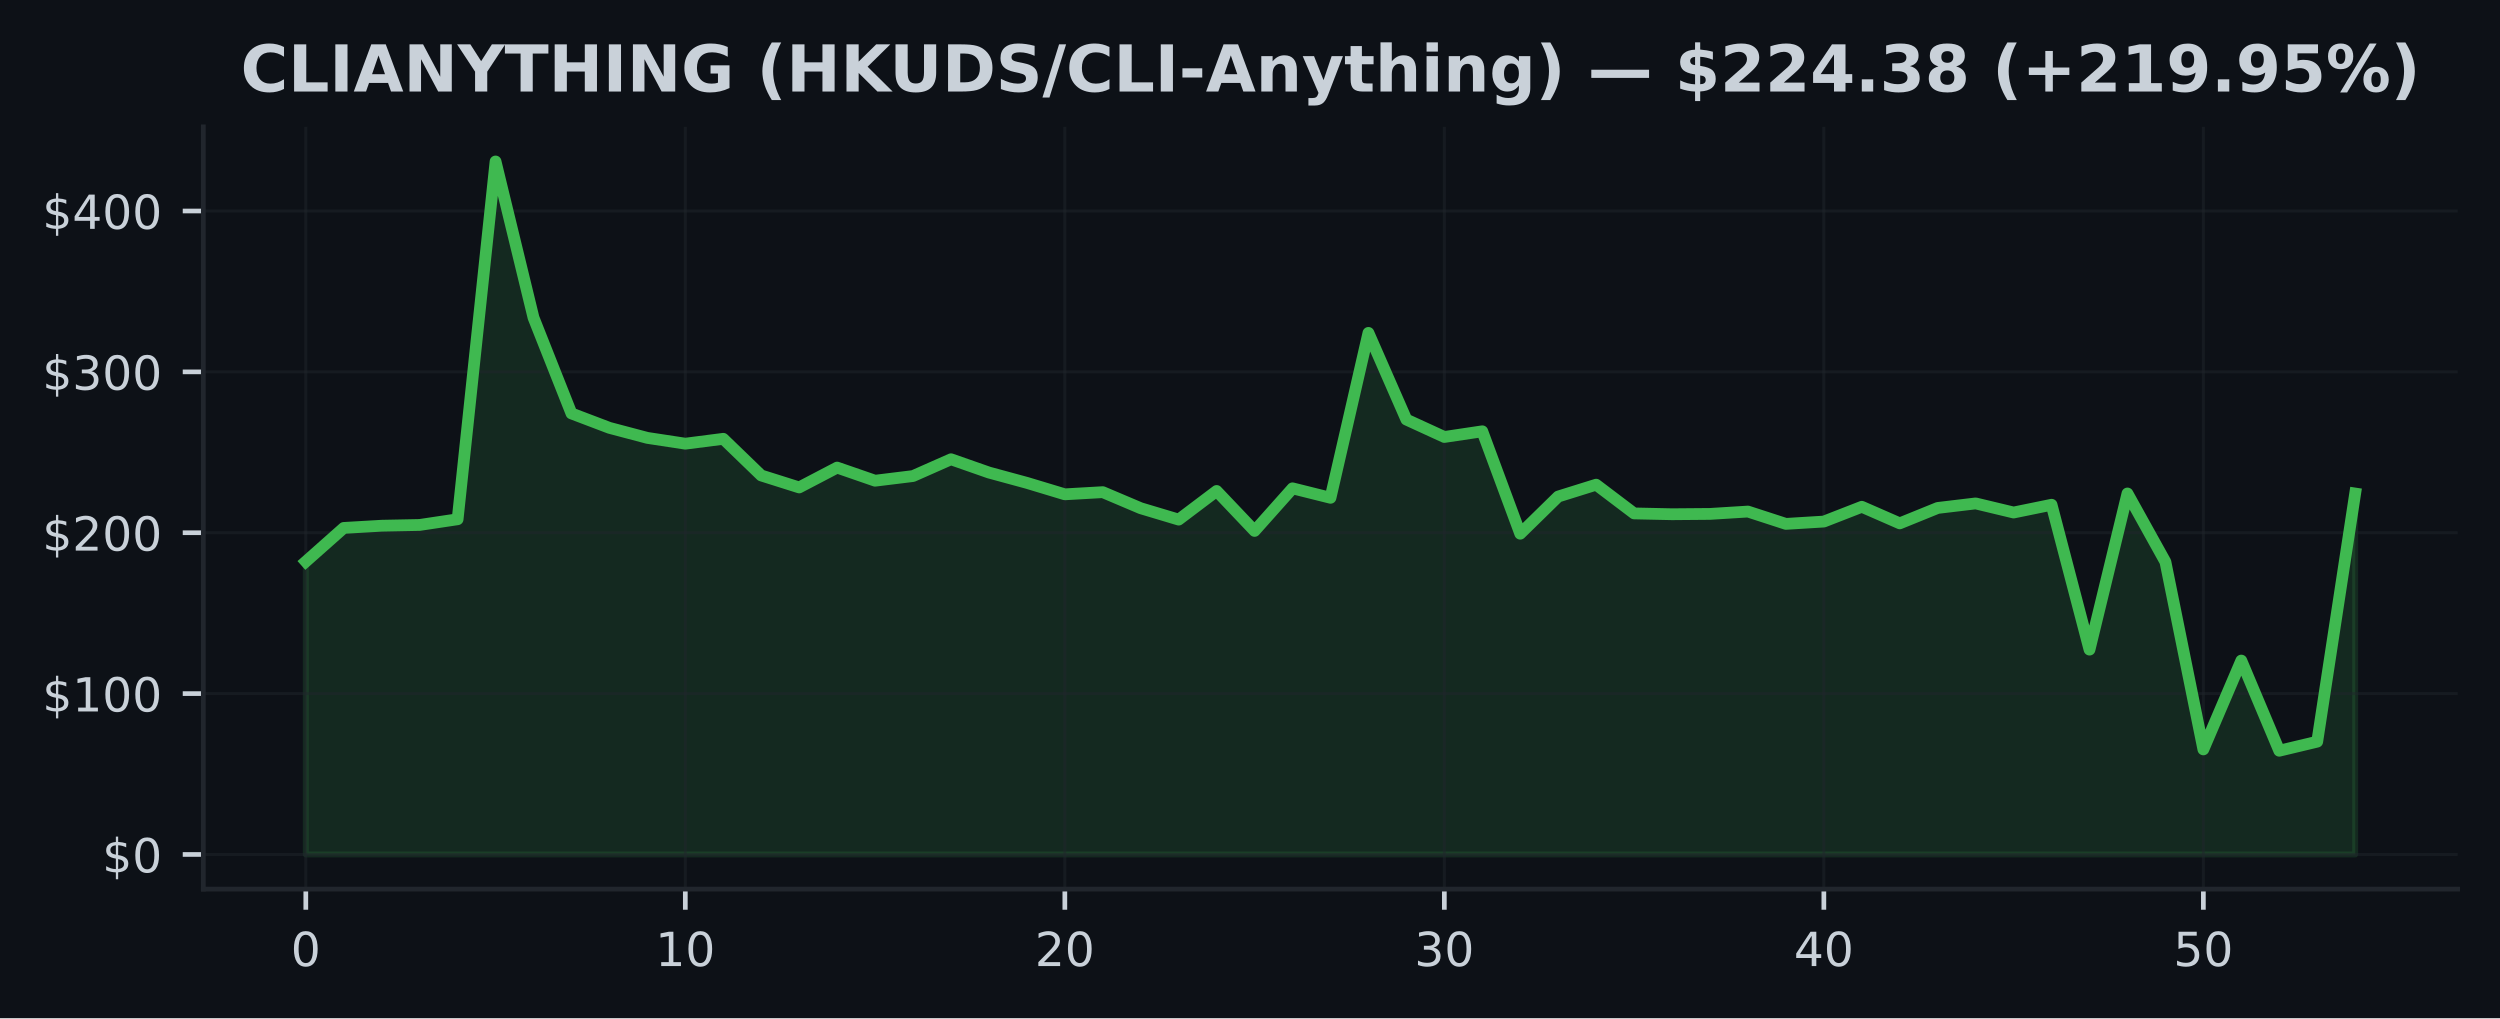
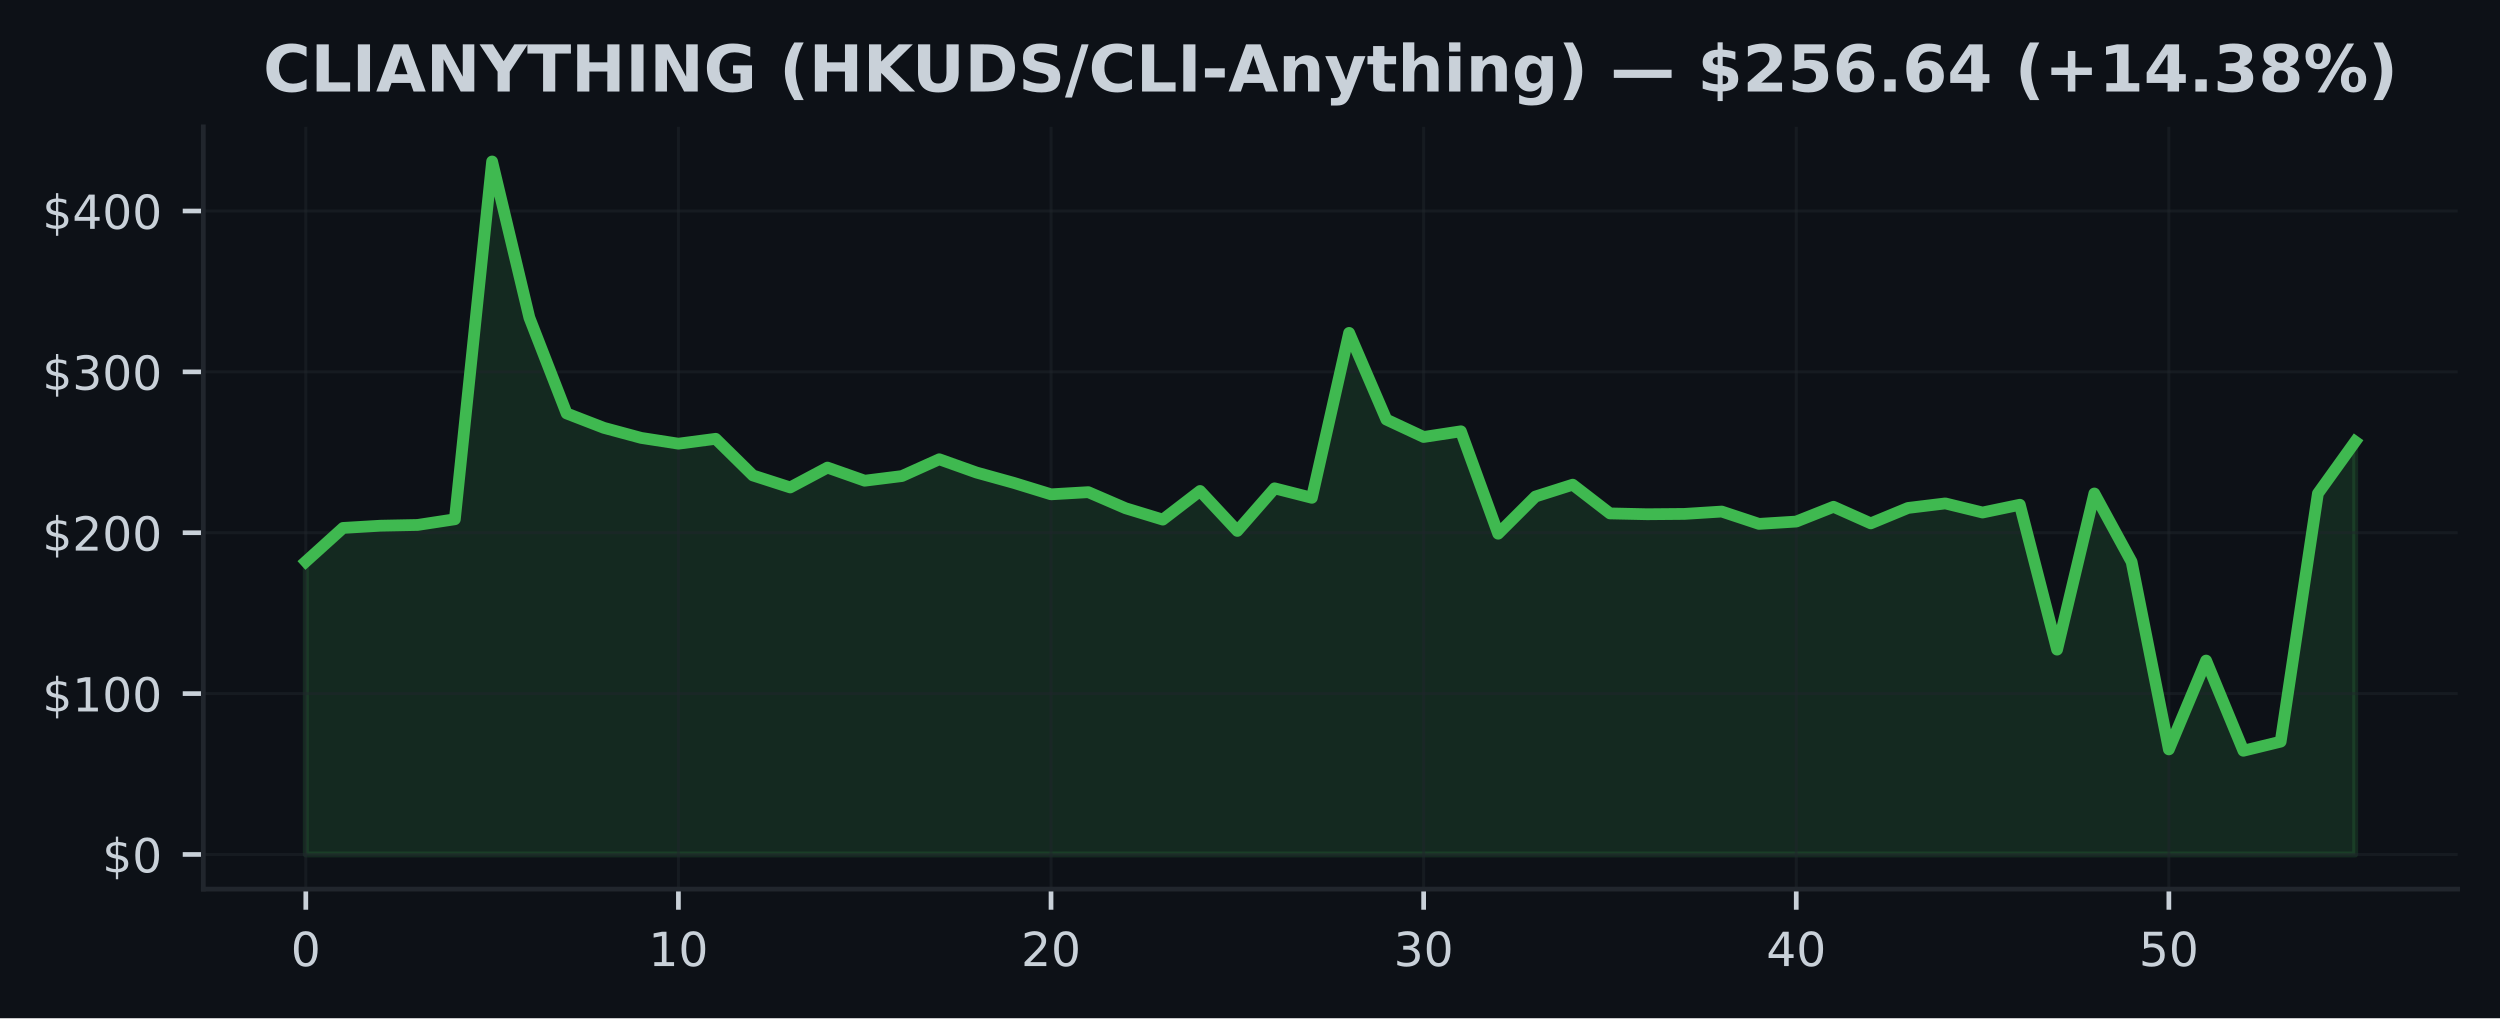
<svg xmlns="http://www.w3.org/2000/svg" xmlns:xlink="http://www.w3.org/1999/xlink" width="424.91pt" height="173.061pt" viewBox="0 0 424.91 173.061" version="1.1">
  <defs>
    <style type="text/css">*{stroke-linejoin: round; stroke-linecap: butt}</style>
  </defs>
  <g id="figure_1">
    <g id="patch_1">
      <path d="M 0 173.061  L 424.91 173.061  L 424.91 0  L 0 0  z " style="fill: #0d1117" />
    </g>
    <g id="axes_1">
      <g id="patch_2">
        <path d="M 34.56 151.118  L 417.71 151.118  L 417.71 21.558  L 34.56 21.558  z " style="fill: #0d1117" />
      </g>
      <g id="FillBetweenPolyCollection_1">
        <defs>
-           <path id="m0d8b021de3" d="M 51.976 -27.832  L 51.976 -77.612  L 58.426 -83.332  L 64.877 -83.707  L 71.327 -83.838  L 77.777 -84.806  L 84.228 -145.613  L 90.678 -119.07  L 97.128 -102.791  L 103.579 -100.341  L 110.029 -98.635  L 116.479 -97.651  L 122.93 -98.479  L 129.38 -92.251  L 135.83 -90.214  L 142.281 -93.588  L 148.731 -91.357  L 155.181 -92.15  L 161.632 -95.004  L 168.082 -92.746  L 174.532 -90.991  L 180.983 -89.044  L 187.433 -89.413  L 193.883 -86.679  L 200.334 -84.746  L 206.784 -89.612  L 213.234 -82.824  L 219.685 -90.064  L 226.135 -88.453  L 232.585 -116.481  L 239.036 -101.749  L 245.486 -98.791  L 251.936 -99.756  L 258.387 -82.351  L 264.837 -88.666  L 271.287 -90.682  L 277.738 -85.798  L 284.188 -85.659  L 290.638 -85.714  L 297.089 -86.116  L 303.539 -84.018  L 309.989 -84.415  L 316.44 -86.928  L 322.89 -84.109  L 329.34 -86.728  L 335.791 -87.499  L 342.241 -85.951  L 348.691 -87.272  L 355.142 -62.648  L 361.592 -89.186  L 368.042 -77.566  L 374.493 -45.691  L 380.943 -60.786  L 387.393 -45.461  L 393.844 -47.006  L 400.294 -89.181  L 400.294 -27.832  L 400.294 -27.832  L 393.844 -27.832  L 387.393 -27.832  L 380.943 -27.832  L 374.493 -27.832  L 368.042 -27.832  L 361.592 -27.832  L 355.142 -27.832  L 348.691 -27.832  L 342.241 -27.832  L 335.791 -27.832  L 329.34 -27.832  L 322.89 -27.832  L 316.44 -27.832  L 309.989 -27.832  L 303.539 -27.832  L 297.089 -27.832  L 290.638 -27.832  L 284.188 -27.832  L 277.738 -27.832  L 271.287 -27.832  L 264.837 -27.832  L 258.387 -27.832  L 251.936 -27.832  L 245.486 -27.832  L 239.036 -27.832  L 232.585 -27.832  L 226.135 -27.832  L 219.685 -27.832  L 213.234 -27.832  L 206.784 -27.832  L 200.334 -27.832  L 193.883 -27.832  L 187.433 -27.832  L 180.983 -27.832  L 174.532 -27.832  L 168.082 -27.832  L 161.632 -27.832  L 155.181 -27.832  L 148.731 -27.832  L 142.281 -27.832  L 135.83 -27.832  L 129.38 -27.832  L 122.93 -27.832  L 116.479 -27.832  L 110.029 -27.832  L 103.579 -27.832  L 97.128 -27.832  L 90.678 -27.832  L 84.228 -27.832  L 77.777 -27.832  L 71.327 -27.832  L 64.877 -27.832  L 58.426 -27.832  L 51.976 -27.832  z " style="stroke: #3fb950; stroke-opacity: 0.15" />
+           <path id="me06562ad6f" d="M 51.976 -27.832  L 51.976 -77.612  L 58.309 -83.332  L 64.642 -83.707  L 70.975 -83.838  L 77.308 -84.806  L 83.641 -145.613  L 89.974 -119.07  L 96.307 -102.791  L 102.64 -100.341  L 108.973 -98.635  L 115.306 -97.651  L 121.64 -98.479  L 127.973 -92.251  L 134.306 -90.214  L 140.639 -93.588  L 146.972 -91.357  L 153.305 -92.15  L 159.638 -95.004  L 165.971 -92.746  L 172.304 -90.991  L 178.637 -89.044  L 184.97 -89.413  L 191.303 -86.679  L 197.636 -84.746  L 203.969 -89.612  L 210.302 -82.824  L 216.635 -90.064  L 222.968 -88.453  L 229.302 -116.481  L 235.635 -101.749  L 241.968 -98.791  L 248.301 -99.756  L 254.634 -82.351  L 260.967 -88.666  L 267.3 -90.682  L 273.633 -85.798  L 279.966 -85.659  L 286.299 -85.714  L 292.632 -86.116  L 298.965 -84.018  L 305.298 -84.415  L 311.631 -86.928  L 317.964 -84.109  L 324.297 -86.728  L 330.63 -87.499  L 336.964 -85.951  L 343.297 -87.272  L 349.63 -62.648  L 355.963 -89.186  L 362.296 -77.566  L 368.629 -45.691  L 374.962 -60.786  L 381.295 -45.461  L 387.628 -47.006  L 393.961 -89.181  L 400.294 -98.001  L 400.294 -27.832  L 400.294 -27.832  L 393.961 -27.832  L 387.628 -27.832  L 381.295 -27.832  L 374.962 -27.832  L 368.629 -27.832  L 362.296 -27.832  L 355.963 -27.832  L 349.63 -27.832  L 343.297 -27.832  L 336.964 -27.832  L 330.63 -27.832  L 324.297 -27.832  L 317.964 -27.832  L 311.631 -27.832  L 305.298 -27.832  L 298.965 -27.832  L 292.632 -27.832  L 286.299 -27.832  L 279.966 -27.832  L 273.633 -27.832  L 267.3 -27.832  L 260.967 -27.832  L 254.634 -27.832  L 248.301 -27.832  L 241.968 -27.832  L 235.635 -27.832  L 229.302 -27.832  L 222.968 -27.832  L 216.635 -27.832  L 210.302 -27.832  L 203.969 -27.832  L 197.636 -27.832  L 191.303 -27.832  L 184.97 -27.832  L 178.637 -27.832  L 172.304 -27.832  L 165.971 -27.832  L 159.638 -27.832  L 153.305 -27.832  L 146.972 -27.832  L 140.639 -27.832  L 134.306 -27.832  L 127.973 -27.832  L 121.64 -27.832  L 115.306 -27.832  L 108.973 -27.832  L 102.64 -27.832  L 96.307 -27.832  L 89.974 -27.832  L 83.641 -27.832  L 77.308 -27.832  L 70.975 -27.832  L 64.642 -27.832  L 58.309 -27.832  L 51.976 -27.832  z " style="stroke: #3fb950; stroke-opacity: 0.15" />
        </defs>
-         <g clip-path="url(#pa2e37d85ae)">
-           <use xlink:href="#m0d8b021de3" x="0" y="173.061" style="fill: #3fb950; fill-opacity: 0.15; stroke: #3fb950; stroke-opacity: 0.15" />
+         <g clip-path="url(#p044becb8cb)">
+           <use xlink:href="#me06562ad6f" x="0" y="173.061" style="fill: #3fb950; fill-opacity: 0.15; stroke: #3fb950; stroke-opacity: 0.15" />
        </g>
      </g>
      <g id="matplotlib.axis_1">
        <g id="xtick_1">
          <g id="line2d_1">
-             <path d="M 51.976 151.118  L 51.976 21.558  " clip-path="url(#pa2e37d85ae)" style="fill: none; stroke: #21262d; stroke-opacity: 0.5; stroke-width: 0.5; stroke-linecap: square" />
+             <path d="M 51.976 151.118  L 51.976 21.558  " clip-path="url(#p044becb8cb)" style="fill: none; stroke: #21262d; stroke-opacity: 0.5; stroke-width: 0.5; stroke-linecap: square" />
          </g>
          <g id="line2d_2">
            <defs>
-               <path id="mef64491745" d="M 0 0  L 0 3.5  " style="stroke: #c9d1d9; stroke-width: 0.8" />
+               <path id="m9e042a03fb" d="M 0 0  L 0 3.5  " style="stroke: #c9d1d9; stroke-width: 0.8" />
            </defs>
            <g>
-               <use xlink:href="#mef64491745" x="51.976" y="151.118" style="fill: #c9d1d9; stroke: #c9d1d9; stroke-width: 0.8" />
+               <use xlink:href="#m9e042a03fb" x="51.976" y="151.118" style="fill: #c9d1d9; stroke: #c9d1d9; stroke-width: 0.8" />
            </g>
          </g>
          <g id="text_1">
            <g style="fill: #c9d1d9" transform="translate(49.43091 164.197) scale(0.08 -0.08)">
              <defs>
                <path id="DejaVuSans-30" d="M 2034 4250  Q 1547 4250 1301 3770  Q 1056 3291 1056 2328  Q 1056 1369 1301 889  Q 1547 409 2034 409  Q 2525 409 2770 889  Q 3016 1369 3016 2328  Q 3016 3291 2770 3770  Q 2525 4250 2034 4250  z M 2034 4750  Q 2819 4750 3233 4129  Q 3647 3509 3647 2328  Q 3647 1150 3233 529  Q 2819 -91 2034 -91  Q 1250 -91 836 529  Q 422 1150 422 2328  Q 422 3509 836 4129  Q 1250 4750 2034 4750  z " transform="scale(0.015625)" />
              </defs>
              <use xlink:href="#DejaVuSans-30" />
            </g>
          </g>
        </g>
        <g id="xtick_2">
          <g id="line2d_3">
-             <path d="M 116.479 151.118  L 116.479 21.558  " clip-path="url(#pa2e37d85ae)" style="fill: none; stroke: #21262d; stroke-opacity: 0.5; stroke-width: 0.5; stroke-linecap: square" />
+             <path d="M 115.306 151.118  L 115.306 21.558  " clip-path="url(#p044becb8cb)" style="fill: none; stroke: #21262d; stroke-opacity: 0.5; stroke-width: 0.5; stroke-linecap: square" />
          </g>
          <g id="line2d_4">
            <g>
-               <use xlink:href="#mef64491745" x="116.479" y="151.118" style="fill: #c9d1d9; stroke: #c9d1d9; stroke-width: 0.8" />
+               <use xlink:href="#m9e042a03fb" x="115.306" y="151.118" style="fill: #c9d1d9; stroke: #c9d1d9; stroke-width: 0.8" />
            </g>
          </g>
          <g id="text_2">
-             <g style="fill: #c9d1d9" transform="translate(111.3893 164.197) scale(0.08 -0.08)">
+             <g style="fill: #c9d1d9" transform="translate(110.2165 164.197) scale(0.08 -0.08)">
              <defs>
                <path id="DejaVuSans-31" d="M 794 531  L 1825 531  L 1825 4091  L 703 3866  L 703 4441  L 1819 4666  L 2450 4666  L 2450 531  L 3481 531  L 3481 0  L 794 0  L 794 531  z " transform="scale(0.015625)" />
              </defs>
              <use xlink:href="#DejaVuSans-31" />
              <use xlink:href="#DejaVuSans-30" transform="translate(63.62305 0)" />
            </g>
          </g>
        </g>
        <g id="xtick_3">
          <g id="line2d_5">
-             <path d="M 180.983 151.118  L 180.983 21.558  " clip-path="url(#pa2e37d85ae)" style="fill: none; stroke: #21262d; stroke-opacity: 0.5; stroke-width: 0.5; stroke-linecap: square" />
+             <path d="M 178.637 151.118  L 178.637 21.558  " clip-path="url(#p044becb8cb)" style="fill: none; stroke: #21262d; stroke-opacity: 0.5; stroke-width: 0.5; stroke-linecap: square" />
          </g>
          <g id="line2d_6">
            <g>
-               <use xlink:href="#mef64491745" x="180.983" y="151.118" style="fill: #c9d1d9; stroke: #c9d1d9; stroke-width: 0.8" />
+               <use xlink:href="#m9e042a03fb" x="178.637" y="151.118" style="fill: #c9d1d9; stroke: #c9d1d9; stroke-width: 0.8" />
            </g>
          </g>
          <g id="text_3">
-             <g style="fill: #c9d1d9" transform="translate(175.8926 164.197) scale(0.08 -0.08)">
+             <g style="fill: #c9d1d9" transform="translate(173.5471 164.197) scale(0.08 -0.08)">
              <defs>
                <path id="DejaVuSans-32" d="M 1228 531  L 3431 531  L 3431 0  L 469 0  L 469 531  Q 828 903 1448 1529  Q 2069 2156 2228 2338  Q 2531 2678 2651 2914  Q 2772 3150 2772 3378  Q 2772 3750 2511 3984  Q 2250 4219 1831 4219  Q 1534 4219 1204 4116  Q 875 4013 500 3803  L 500 4441  Q 881 4594 1212 4672  Q 1544 4750 1819 4750  Q 2544 4750 2975 4387  Q 3406 4025 3406 3419  Q 3406 3131 3298 2873  Q 3191 2616 2906 2266  Q 2828 2175 2409 1742  Q 1991 1309 1228 531  z " transform="scale(0.015625)" />
              </defs>
              <use xlink:href="#DejaVuSans-32" />
              <use xlink:href="#DejaVuSans-30" transform="translate(63.62305 0)" />
            </g>
          </g>
        </g>
        <g id="xtick_4">
          <g id="line2d_7">
-             <path d="M 245.486 151.118  L 245.486 21.558  " clip-path="url(#pa2e37d85ae)" style="fill: none; stroke: #21262d; stroke-opacity: 0.5; stroke-width: 0.5; stroke-linecap: square" />
+             <path d="M 241.968 151.118  L 241.968 21.558  " clip-path="url(#p044becb8cb)" style="fill: none; stroke: #21262d; stroke-opacity: 0.5; stroke-width: 0.5; stroke-linecap: square" />
          </g>
          <g id="line2d_8">
            <g>
-               <use xlink:href="#mef64491745" x="245.486" y="151.118" style="fill: #c9d1d9; stroke: #c9d1d9; stroke-width: 0.8" />
+               <use xlink:href="#m9e042a03fb" x="241.968" y="151.118" style="fill: #c9d1d9; stroke: #c9d1d9; stroke-width: 0.8" />
            </g>
          </g>
          <g id="text_4">
-             <g style="fill: #c9d1d9" transform="translate(240.396 164.197) scale(0.08 -0.08)">
+             <g style="fill: #c9d1d9" transform="translate(236.8776 164.197) scale(0.08 -0.08)">
              <defs>
                <path id="DejaVuSans-33" d="M 2597 2516  Q 3050 2419 3304 2112  Q 3559 1806 3559 1356  Q 3559 666 3084 287  Q 2609 -91 1734 -91  Q 1441 -91 1130 -33  Q 819 25 488 141  L 488 750  Q 750 597 1062 519  Q 1375 441 1716 441  Q 2309 441 2620 675  Q 2931 909 2931 1356  Q 2931 1769 2642 2001  Q 2353 2234 1838 2234  L 1294 2234  L 1294 2753  L 1863 2753  Q 2328 2753 2575 2939  Q 2822 3125 2822 3475  Q 2822 3834 2567 4026  Q 2313 4219 1838 4219  Q 1578 4219 1281 4162  Q 984 4106 628 3988  L 628 4550  Q 988 4650 1302 4700  Q 1616 4750 1894 4750  Q 2613 4750 3031 4423  Q 3450 4097 3450 3541  Q 3450 3153 3228 2886  Q 3006 2619 2597 2516  z " transform="scale(0.015625)" />
              </defs>
              <use xlink:href="#DejaVuSans-33" />
              <use xlink:href="#DejaVuSans-30" transform="translate(63.62305 0)" />
            </g>
          </g>
        </g>
        <g id="xtick_5">
          <g id="line2d_9">
-             <path d="M 309.989 151.118  L 309.989 21.558  " clip-path="url(#pa2e37d85ae)" style="fill: none; stroke: #21262d; stroke-opacity: 0.5; stroke-width: 0.5; stroke-linecap: square" />
+             <path d="M 305.298 151.118  L 305.298 21.558  " clip-path="url(#p044becb8cb)" style="fill: none; stroke: #21262d; stroke-opacity: 0.5; stroke-width: 0.5; stroke-linecap: square" />
          </g>
          <g id="line2d_10">
            <g>
-               <use xlink:href="#mef64491745" x="309.989" y="151.118" style="fill: #c9d1d9; stroke: #c9d1d9; stroke-width: 0.8" />
+               <use xlink:href="#m9e042a03fb" x="305.298" y="151.118" style="fill: #c9d1d9; stroke: #c9d1d9; stroke-width: 0.8" />
            </g>
          </g>
          <g id="text_5">
-             <g style="fill: #c9d1d9" transform="translate(304.8994 164.197) scale(0.08 -0.08)">
+             <g style="fill: #c9d1d9" transform="translate(300.2082 164.197) scale(0.08 -0.08)">
              <defs>
                <path id="DejaVuSans-34" d="M 2419 4116  L 825 1625  L 2419 1625  L 2419 4116  z M 2253 4666  L 3047 4666  L 3047 1625  L 3713 1625  L 3713 1100  L 3047 1100  L 3047 0  L 2419 0  L 2419 1100  L 313 1100  L 313 1709  L 2253 4666  z " transform="scale(0.015625)" />
              </defs>
              <use xlink:href="#DejaVuSans-34" />
              <use xlink:href="#DejaVuSans-30" transform="translate(63.62305 0)" />
            </g>
          </g>
        </g>
        <g id="xtick_6">
          <g id="line2d_11">
-             <path d="M 374.493 151.118  L 374.493 21.558  " clip-path="url(#pa2e37d85ae)" style="fill: none; stroke: #21262d; stroke-opacity: 0.5; stroke-width: 0.5; stroke-linecap: square" />
+             <path d="M 368.629 151.118  L 368.629 21.558  " clip-path="url(#p044becb8cb)" style="fill: none; stroke: #21262d; stroke-opacity: 0.5; stroke-width: 0.5; stroke-linecap: square" />
          </g>
          <g id="line2d_12">
            <g>
-               <use xlink:href="#mef64491745" x="374.493" y="151.118" style="fill: #c9d1d9; stroke: #c9d1d9; stroke-width: 0.8" />
+               <use xlink:href="#m9e042a03fb" x="368.629" y="151.118" style="fill: #c9d1d9; stroke: #c9d1d9; stroke-width: 0.8" />
            </g>
          </g>
          <g id="text_6">
-             <g style="fill: #c9d1d9" transform="translate(369.4027 164.197) scale(0.08 -0.08)">
+             <g style="fill: #c9d1d9" transform="translate(363.5388 164.197) scale(0.08 -0.08)">
              <defs>
                <path id="DejaVuSans-35" d="M 691 4666  L 3169 4666  L 3169 4134  L 1269 4134  L 1269 2991  Q 1406 3038 1543 3061  Q 1681 3084 1819 3084  Q 2600 3084 3056 2656  Q 3513 2228 3513 1497  Q 3513 744 3044 326  Q 2575 -91 1722 -91  Q 1428 -91 1123 -41  Q 819 9 494 109  L 494 744  Q 775 591 1075 516  Q 1375 441 1709 441  Q 2250 441 2565 725  Q 2881 1009 2881 1497  Q 2881 1984 2565 2268  Q 2250 2553 1709 2553  Q 1456 2553 1204 2497  Q 953 2441 691 2322  L 691 4666  z " transform="scale(0.015625)" />
              </defs>
              <use xlink:href="#DejaVuSans-35" />
              <use xlink:href="#DejaVuSans-30" transform="translate(63.62305 0)" />
            </g>
          </g>
        </g>
      </g>
      <g id="matplotlib.axis_2">
        <g id="ytick_1">
          <g id="line2d_13">
-             <path d="M 34.56 145.229  L 417.71 145.229  " clip-path="url(#pa2e37d85ae)" style="fill: none; stroke: #21262d; stroke-opacity: 0.5; stroke-width: 0.5; stroke-linecap: square" />
+             <path d="M 34.56 145.229  L 417.71 145.229  " clip-path="url(#p044becb8cb)" style="fill: none; stroke: #21262d; stroke-opacity: 0.5; stroke-width: 0.5; stroke-linecap: square" />
          </g>
          <g id="line2d_14">
            <defs>
-               <path id="m0be68d58c8" d="M 0 0  L -3.5 0  " style="stroke: #c9d1d9; stroke-width: 0.8" />
+               <path id="mfe57b3778f" d="M 0 0  L -3.5 0  " style="stroke: #c9d1d9; stroke-width: 0.8" />
            </defs>
            <g>
-               <use xlink:href="#m0be68d58c8" x="34.56" y="145.229" style="fill: #c9d1d9; stroke: #c9d1d9; stroke-width: 0.8" />
+               <use xlink:href="#mfe57b3778f" x="34.56" y="145.229" style="fill: #c9d1d9; stroke: #c9d1d9; stroke-width: 0.8" />
            </g>
          </g>
          <g id="text_7">
            <g style="fill: #c9d1d9" transform="translate(17.38 148.2686) scale(0.08 -0.08)">
              <defs>
                <path id="DejaVuSans-24" d="M 2163 -941  L 1850 -941  L 1847 0  Q 1519 6 1191 76  Q 863 147 531 288  L 531 850  Q 850 650 1176 548  Q 1503 447 1850 444  L 1850 1869  Q 1159 1981 845 2250  Q 531 2519 531 2988  Q 531 3497 872 3790  Q 1213 4084 1850 4128  L 1850 4863  L 2163 4863  L 2163 4138  Q 2453 4125 2725 4076  Q 2997 4028 3256 3944  L 3256 3397  Q 2997 3528 2723 3600  Q 2450 3672 2163 3684  L 2163 2350  Q 2872 2241 3206 1959  Q 3541 1678 3541 1191  Q 3541 663 3186 358  Q 2831 53 2163 6  L 2163 -941  z M 1850 2406  L 1850 3688  Q 1488 3647 1297 3481  Q 1106 3316 1106 3041  Q 1106 2772 1282 2622  Q 1459 2472 1850 2406  z M 2163 1806  L 2163 453  Q 2559 506 2761 678  Q 2963 850 2963 1131  Q 2963 1406 2770 1568  Q 2578 1731 2163 1806  z " transform="scale(0.015625)" />
              </defs>
              <use xlink:href="#DejaVuSans-24" />
              <use xlink:href="#DejaVuSans-30" transform="translate(63.62305 0)" />
            </g>
          </g>
        </g>
        <g id="ytick_2">
          <g id="line2d_15">
-             <path d="M 34.56 117.888  L 417.71 117.888  " clip-path="url(#pa2e37d85ae)" style="fill: none; stroke: #21262d; stroke-opacity: 0.5; stroke-width: 0.5; stroke-linecap: square" />
+             <path d="M 34.56 117.888  L 417.71 117.888  " clip-path="url(#p044becb8cb)" style="fill: none; stroke: #21262d; stroke-opacity: 0.5; stroke-width: 0.5; stroke-linecap: square" />
          </g>
          <g id="line2d_16">
            <g>
-               <use xlink:href="#m0be68d58c8" x="34.56" y="117.888" style="fill: #c9d1d9; stroke: #c9d1d9; stroke-width: 0.8" />
+               <use xlink:href="#mfe57b3778f" x="34.56" y="117.888" style="fill: #c9d1d9; stroke: #c9d1d9; stroke-width: 0.8" />
            </g>
          </g>
          <g id="text_8">
            <g style="fill: #c9d1d9" transform="translate(7.2 120.927) scale(0.08 -0.08)">
              <use xlink:href="#DejaVuSans-24" />
              <use xlink:href="#DejaVuSans-31" transform="translate(63.62305 0)" />
              <use xlink:href="#DejaVuSans-30" transform="translate(127.2461 0)" />
              <use xlink:href="#DejaVuSans-30" transform="translate(190.8691 0)" />
            </g>
          </g>
        </g>
        <g id="ytick_3">
          <g id="line2d_17">
-             <path d="M 34.56 90.546  L 417.71 90.546  " clip-path="url(#pa2e37d85ae)" style="fill: none; stroke: #21262d; stroke-opacity: 0.5; stroke-width: 0.5; stroke-linecap: square" />
+             <path d="M 34.56 90.546  L 417.71 90.546  " clip-path="url(#p044becb8cb)" style="fill: none; stroke: #21262d; stroke-opacity: 0.5; stroke-width: 0.5; stroke-linecap: square" />
          </g>
          <g id="line2d_18">
            <g>
-               <use xlink:href="#m0be68d58c8" x="34.56" y="90.546" style="fill: #c9d1d9; stroke: #c9d1d9; stroke-width: 0.8" />
+               <use xlink:href="#mfe57b3778f" x="34.56" y="90.546" style="fill: #c9d1d9; stroke: #c9d1d9; stroke-width: 0.8" />
            </g>
          </g>
          <g id="text_9">
            <g style="fill: #c9d1d9" transform="translate(7.2 93.58552) scale(0.08 -0.08)">
              <use xlink:href="#DejaVuSans-24" />
              <use xlink:href="#DejaVuSans-32" transform="translate(63.62305 0)" />
              <use xlink:href="#DejaVuSans-30" transform="translate(127.2461 0)" />
              <use xlink:href="#DejaVuSans-30" transform="translate(190.8691 0)" />
            </g>
          </g>
        </g>
        <g id="ytick_4">
          <g id="line2d_19">
-             <path d="M 34.56 63.205  L 417.71 63.205  " clip-path="url(#pa2e37d85ae)" style="fill: none; stroke: #21262d; stroke-opacity: 0.5; stroke-width: 0.5; stroke-linecap: square" />
+             <path d="M 34.56 63.205  L 417.71 63.205  " clip-path="url(#p044becb8cb)" style="fill: none; stroke: #21262d; stroke-opacity: 0.5; stroke-width: 0.5; stroke-linecap: square" />
          </g>
          <g id="line2d_20">
            <g>
-               <use xlink:href="#m0be68d58c8" x="34.56" y="63.205" style="fill: #c9d1d9; stroke: #c9d1d9; stroke-width: 0.8" />
+               <use xlink:href="#mfe57b3778f" x="34.56" y="63.205" style="fill: #c9d1d9; stroke: #c9d1d9; stroke-width: 0.8" />
            </g>
          </g>
          <g id="text_10">
            <g style="fill: #c9d1d9" transform="translate(7.2 66.24399) scale(0.08 -0.08)">
              <use xlink:href="#DejaVuSans-24" />
              <use xlink:href="#DejaVuSans-33" transform="translate(63.62305 0)" />
              <use xlink:href="#DejaVuSans-30" transform="translate(127.2461 0)" />
              <use xlink:href="#DejaVuSans-30" transform="translate(190.8691 0)" />
            </g>
          </g>
        </g>
        <g id="ytick_5">
          <g id="line2d_21">
-             <path d="M 34.56 35.863  L 417.71 35.863  " clip-path="url(#pa2e37d85ae)" style="fill: none; stroke: #21262d; stroke-opacity: 0.5; stroke-width: 0.5; stroke-linecap: square" />
+             <path d="M 34.56 35.863  L 417.71 35.863  " clip-path="url(#p044becb8cb)" style="fill: none; stroke: #21262d; stroke-opacity: 0.5; stroke-width: 0.5; stroke-linecap: square" />
          </g>
          <g id="line2d_22">
            <g>
-               <use xlink:href="#m0be68d58c8" x="34.56" y="35.863" style="fill: #c9d1d9; stroke: #c9d1d9; stroke-width: 0.8" />
+               <use xlink:href="#mfe57b3778f" x="34.56" y="35.863" style="fill: #c9d1d9; stroke: #c9d1d9; stroke-width: 0.8" />
            </g>
          </g>
          <g id="text_11">
            <g style="fill: #c9d1d9" transform="translate(7.2 38.90247) scale(0.08 -0.08)">
              <use xlink:href="#DejaVuSans-24" />
              <use xlink:href="#DejaVuSans-34" transform="translate(63.62305 0)" />
              <use xlink:href="#DejaVuSans-30" transform="translate(127.2461 0)" />
              <use xlink:href="#DejaVuSans-30" transform="translate(190.8691 0)" />
            </g>
          </g>
        </g>
      </g>
      <g id="line2d_23">
-         <path d="M 51.976 95.448  L 58.426 89.729  L 64.877 89.354  L 71.327 89.223  L 77.777 88.255  L 84.228 27.447  L 90.678 53.991  L 97.128 70.27  L 103.579 72.719  L 110.029 74.426  L 116.479 75.41  L 122.93 74.581  L 129.38 80.81  L 135.83 82.847  L 142.281 79.473  L 148.731 81.704  L 155.181 80.911  L 161.632 78.057  L 168.082 80.315  L 174.532 82.07  L 180.983 84.017  L 187.433 83.648  L 193.883 86.382  L 200.334 88.315  L 206.784 83.448  L 213.234 90.237  L 219.685 82.997  L 226.135 84.608  L 232.585 56.58  L 239.036 71.311  L 245.486 74.27  L 251.936 73.305  L 258.387 90.71  L 264.837 84.394  L 271.287 82.379  L 277.738 87.262  L 284.188 87.402  L 290.638 87.347  L 297.089 86.945  L 303.539 89.042  L 309.989 88.646  L 316.44 86.133  L 322.89 88.952  L 329.34 86.333  L 335.791 85.562  L 342.241 87.109  L 348.691 85.789  L 355.142 110.412  L 361.592 83.875  L 368.042 95.495  L 374.493 127.37  L 380.943 112.274  L 387.393 127.599  L 393.844 126.055  L 400.294 83.88  " clip-path="url(#pa2e37d85ae)" style="fill: none; stroke: #3fb950; stroke-width: 2; stroke-linecap: square" />
+         <path d="M 51.976 95.448  L 58.309 89.729  L 64.642 89.354  L 70.975 89.223  L 77.308 88.255  L 83.641 27.447  L 89.974 53.991  L 96.307 70.27  L 102.64 72.719  L 108.973 74.426  L 115.306 75.41  L 121.64 74.581  L 127.973 80.81  L 134.306 82.847  L 140.639 79.473  L 146.972 81.704  L 153.305 80.911  L 159.638 78.057  L 165.971 80.315  L 172.304 82.07  L 178.637 84.017  L 184.97 83.648  L 191.303 86.382  L 197.636 88.315  L 203.969 83.448  L 210.302 90.237  L 216.635 82.997  L 222.968 84.608  L 229.302 56.58  L 235.635 71.311  L 241.968 74.27  L 248.301 73.305  L 254.634 90.71  L 260.967 84.394  L 267.3 82.379  L 273.633 87.262  L 279.966 87.402  L 286.299 87.347  L 292.632 86.945  L 298.965 89.042  L 305.298 88.646  L 311.631 86.133  L 317.964 88.952  L 324.297 86.333  L 330.63 85.562  L 336.964 87.109  L 343.297 85.789  L 349.63 110.412  L 355.963 83.875  L 362.296 95.495  L 368.629 127.37  L 374.962 112.274  L 381.295 127.599  L 387.628 126.055  L 393.961 83.88  L 400.294 75.06  " clip-path="url(#p044becb8cb)" style="fill: none; stroke: #3fb950; stroke-width: 2; stroke-linecap: square" />
      </g>
      <g id="patch_3">
        <path d="M 34.56 151.118  L 34.56 21.558  " style="fill: none; stroke: #21262d; stroke-width: 0.8; stroke-linejoin: miter; stroke-linecap: square" />
      </g>
      <g id="patch_4">
        <path d="M 34.56 151.118  L 417.71 151.118  " style="fill: none; stroke: #21262d; stroke-width: 0.8; stroke-linejoin: miter; stroke-linecap: square" />
      </g>
      <g id="text_12">
-         <g style="fill: #c9d1d9" transform="translate(40.90273 15.55828) scale(0.11 -0.11)">
+         <g style="fill: #c9d1d9" transform="translate(44.72953 15.55828) scale(0.11 -0.11)">
          <defs>
            <path id="DejaVuSans-Bold-43" d="M 4288 256  Q 3956 84 3597 -3  Q 3238 -91 2847 -91  Q 1681 -91 1000 561  Q 319 1213 319 2328  Q 319 3447 1000 4098  Q 1681 4750 2847 4750  Q 3238 4750 3597 4662  Q 3956 4575 4288 4403  L 4288 3438  Q 3953 3666 3628 3772  Q 3303 3878 2944 3878  Q 2300 3878 1931 3465  Q 1563 3053 1563 2328  Q 1563 1606 1931 1193  Q 2300 781 2944 781  Q 3303 781 3628 887  Q 3953 994 4288 1222  L 4288 256  z " transform="scale(0.015625)" />
            <path id="DejaVuSans-Bold-4c" d="M 588 4666  L 1791 4666  L 1791 909  L 3903 909  L 3903 0  L 588 0  L 588 4666  z " transform="scale(0.015625)" />
            <path id="DejaVuSans-Bold-49" d="M 588 4666  L 1791 4666  L 1791 0  L 588 0  L 588 4666  z " transform="scale(0.015625)" />
            <path id="DejaVuSans-Bold-41" d="M 3419 850  L 1538 850  L 1241 0  L 31 0  L 1759 4666  L 3194 4666  L 4922 0  L 3713 0  L 3419 850  z M 1838 1716  L 3116 1716  L 2478 3572  L 1838 1716  z " transform="scale(0.015625)" />
            <path id="DejaVuSans-Bold-4e" d="M 588 4666  L 1931 4666  L 3628 1466  L 3628 4666  L 4769 4666  L 4769 0  L 3425 0  L 1728 3200  L 1728 0  L 588 0  L 588 4666  z " transform="scale(0.015625)" />
            <path id="DejaVuSans-Bold-59" d="M -63 4666  L 1253 4666  L 2316 3003  L 3378 4666  L 4697 4666  L 2919 1966  L 2919 0  L 1716 0  L 1716 1966  L -63 4666  z " transform="scale(0.015625)" />
            <path id="DejaVuSans-Bold-54" d="M 31 4666  L 4331 4666  L 4331 3756  L 2784 3756  L 2784 0  L 1581 0  L 1581 3756  L 31 3756  L 31 4666  z " transform="scale(0.015625)" />
            <path id="DejaVuSans-Bold-48" d="M 588 4666  L 1791 4666  L 1791 2888  L 3566 2888  L 3566 4666  L 4769 4666  L 4769 0  L 3566 0  L 3566 1978  L 1791 1978  L 1791 0  L 588 0  L 588 4666  z " transform="scale(0.015625)" />
            <path id="DejaVuSans-Bold-47" d="M 4781 347  Q 4331 128 3847 18  Q 3363 -91 2847 -91  Q 1681 -91 1000 561  Q 319 1213 319 2328  Q 319 3456 1012 4103  Q 1706 4750 2913 4750  Q 3378 4750 3804 4662  Q 4231 4575 4609 4403  L 4609 3438  Q 4219 3659 3833 3768  Q 3447 3878 3059 3878  Q 2341 3878 1952 3476  Q 1563 3075 1563 2328  Q 1563 1588 1938 1184  Q 2313 781 3003 781  Q 3191 781 3352 804  Q 3513 828 3641 878  L 3641 1784  L 2906 1784  L 2906 2591  L 4781 2591  L 4781 347  z " transform="scale(0.015625)" />
            <path id="DejaVuSans-Bold-20" transform="scale(0.015625)" />
            <path id="DejaVuSans-Bold-28" d="M 2413 -844  L 1484 -844  Q 1006 -72 778 623  Q 550 1319 550 2003  Q 550 2688 779 3389  Q 1009 4091 1484 4856  L 2413 4856  Q 2013 4116 1813 3408  Q 1613 2700 1613 2009  Q 1613 1319 1811 609  Q 2009 -100 2413 -844  z " transform="scale(0.015625)" />
            <path id="DejaVuSans-Bold-4b" d="M 588 4666  L 1791 4666  L 1791 2963  L 3525 4666  L 4922 4666  L 2675 2456  L 5153 0  L 3647 0  L 1791 1838  L 1791 0  L 588 0  L 588 4666  z " transform="scale(0.015625)" />
            <path id="DejaVuSans-Bold-55" d="M 588 4666  L 1791 4666  L 1791 1869  Q 1791 1291 1980 1042  Q 2169 794 2597 794  Q 3028 794 3217 1042  Q 3406 1291 3406 1869  L 3406 4666  L 4609 4666  L 4609 1869  Q 4609 878 4112 393  Q 3616 -91 2597 -91  Q 1581 -91 1084 393  Q 588 878 588 1869  L 588 4666  z " transform="scale(0.015625)" />
            <path id="DejaVuSans-Bold-44" d="M 1791 3756  L 1791 909  L 2222 909  Q 2959 909 3348 1275  Q 3738 1641 3738 2338  Q 3738 3031 3350 3393  Q 2963 3756 2222 3756  L 1791 3756  z M 588 4666  L 1856 4666  Q 2919 4666 3439 4514  Q 3959 4363 4331 4000  Q 4659 3684 4818 3271  Q 4978 2859 4978 2338  Q 4978 1809 4818 1395  Q 4659 981 4331 666  Q 3956 303 3431 151  Q 2906 0 1856 0  L 588 0  L 588 4666  z " transform="scale(0.015625)" />
            <path id="DejaVuSans-Bold-53" d="M 3834 4519  L 3834 3531  Q 3450 3703 3084 3790  Q 2719 3878 2394 3878  Q 1963 3878 1756 3759  Q 1550 3641 1550 3391  Q 1550 3203 1689 3098  Q 1828 2994 2194 2919  L 2706 2816  Q 3484 2659 3812 2340  Q 4141 2022 4141 1434  Q 4141 663 3683 286  Q 3225 -91 2284 -91  Q 1841 -91 1394 -6  Q 947 78 500 244  L 500 1259  Q 947 1022 1364 901  Q 1781 781 2169 781  Q 2563 781 2772 912  Q 2981 1044 2981 1288  Q 2981 1506 2839 1625  Q 2697 1744 2272 1838  L 1806 1941  Q 1106 2091 782 2419  Q 459 2747 459 3303  Q 459 4000 909 4375  Q 1359 4750 2203 4750  Q 2588 4750 2994 4692  Q 3400 4634 3834 4519  z " transform="scale(0.015625)" />
            <path id="DejaVuSans-Bold-2f" d="M 1644 4666  L 2338 4666  L 691 -594  L 0 -594  L 1644 4666  z " transform="scale(0.015625)" />
            <path id="DejaVuSans-Bold-2d" d="M 347 2297  L 2309 2297  L 2309 1388  L 347 1388  L 347 2297  z " transform="scale(0.015625)" />
            <path id="DejaVuSans-Bold-6e" d="M 4056 2131  L 4056 0  L 2931 0  L 2931 347  L 2931 1631  Q 2931 2084 2911 2256  Q 2891 2428 2841 2509  Q 2775 2619 2662 2680  Q 2550 2741 2406 2741  Q 2056 2741 1856 2470  Q 1656 2200 1656 1722  L 1656 0  L 538 0  L 538 3500  L 1656 3500  L 1656 2988  Q 1909 3294 2193 3439  Q 2478 3584 2822 3584  Q 3428 3584 3742 3212  Q 4056 2841 4056 2131  z " transform="scale(0.015625)" />
            <path id="DejaVuSans-Bold-79" d="M 78 3500  L 1197 3500  L 2138 1125  L 2938 3500  L 4056 3500  L 2584 -331  Q 2363 -916 2067 -1148  Q 1772 -1381 1288 -1381  L 641 -1381  L 641 -647  L 991 -647  Q 1275 -647 1404 -556  Q 1534 -466 1606 -231  L 1638 -134  L 78 3500  z " transform="scale(0.015625)" />
            <path id="DejaVuSans-Bold-74" d="M 1759 4494  L 1759 3500  L 2913 3500  L 2913 2700  L 1759 2700  L 1759 1216  Q 1759 972 1856 886  Q 1953 800 2241 800  L 2816 800  L 2816 0  L 1856 0  Q 1194 0 917 276  Q 641 553 641 1216  L 641 2700  L 84 2700  L 84 3500  L 641 3500  L 641 4494  L 1759 4494  z " transform="scale(0.015625)" />
            <path id="DejaVuSans-Bold-68" d="M 4056 2131  L 4056 0  L 2931 0  L 2931 347  L 2931 1625  Q 2931 2084 2911 2256  Q 2891 2428 2841 2509  Q 2775 2619 2662 2680  Q 2550 2741 2406 2741  Q 2056 2741 1856 2470  Q 1656 2200 1656 1722  L 1656 0  L 538 0  L 538 4863  L 1656 4863  L 1656 2988  Q 1909 3294 2193 3439  Q 2478 3584 2822 3584  Q 3428 3584 3742 3212  Q 4056 2841 4056 2131  z " transform="scale(0.015625)" />
            <path id="DejaVuSans-Bold-69" d="M 538 3500  L 1656 3500  L 1656 0  L 538 0  L 538 3500  z M 538 4863  L 1656 4863  L 1656 3950  L 538 3950  L 538 4863  z " transform="scale(0.015625)" />
            <path id="DejaVuSans-Bold-67" d="M 2919 594  Q 2688 288 2409 144  Q 2131 0 1766 0  Q 1125 0 706 504  Q 288 1009 288 1791  Q 288 2575 706 3076  Q 1125 3578 1766 3578  Q 2131 3578 2409 3434  Q 2688 3291 2919 2981  L 2919 3500  L 4044 3500  L 4044 353  Q 4044 -491 3511 -936  Q 2978 -1381 1966 -1381  Q 1638 -1381 1331 -1331  Q 1025 -1281 716 -1178  L 716 -306  Q 1009 -475 1290 -558  Q 1572 -641 1856 -641  Q 2406 -641 2662 -400  Q 2919 -159 2919 353  L 2919 594  z M 2181 2772  Q 1834 2772 1640 2515  Q 1447 2259 1447 1791  Q 1447 1309 1634 1061  Q 1822 813 2181 813  Q 2531 813 2725 1069  Q 2919 1325 2919 1791  Q 2919 2259 2725 2515  Q 2531 2772 2181 2772  z " transform="scale(0.015625)" />
            <path id="DejaVuSans-Bold-29" d="M 513 -844  Q 913 -100 1113 609  Q 1313 1319 1313 2009  Q 1313 2700 1113 3408  Q 913 4116 513 4856  L 1441 4856  Q 1916 4091 2145 3389  Q 2375 2688 2375 2003  Q 2375 1319 2147 623  Q 1919 -72 1441 -844  L 513 -844  z " transform="scale(0.015625)" />
            <path id="DejaVuSans-Bold-2014" d="M 344 2156  L 6056 2156  L 6056 1350  L 344 1350  L 344 2156  z " transform="scale(0.015625)" />
            <path id="DejaVuSans-Bold-24" d="M 2484 -941  L 1978 -941  L 1975 0  Q 1584 16 1218 87  Q 853 159 506 288  L 506 1106  Q 866 922 1233 823  Q 1600 725 1978 713  L 1978 1684  L 1875 1703  Q 1128 1834 814 2115  Q 500 2397 500 2925  Q 500 3484 883 3798  Q 1266 4113 1975 4141  L 1978 4863  L 2484 4863  L 2484 4153  Q 2797 4128 3109 4075  Q 3422 4022 3738 3938  L 3738 3144  Q 3425 3275 3112 3348  Q 2800 3422 2484 3438  L 2484 2541  L 2584 2522  Q 3378 2397 3698 2105  Q 4019 1813 4019 1241  Q 4019 666 3637 358  Q 3256 50 2484 6  L 2484 -941  z M 1978 2613  L 1978 3428  Q 1756 3416 1623 3308  Q 1491 3200 1491 3034  Q 1491 2850 1612 2745  Q 1734 2641 1978 2613  z M 2484 1594  L 2484 725  Q 2756 728 2892 831  Q 3028 934 3028 1141  Q 3028 1353 2903 1458  Q 2778 1563 2484 1594  z " transform="scale(0.015625)" />
            <path id="DejaVuSans-Bold-32" d="M 1844 884  L 3897 884  L 3897 0  L 506 0  L 506 884  L 2209 2388  Q 2438 2594 2547 2791  Q 2656 2988 2656 3200  Q 2656 3528 2436 3728  Q 2216 3928 1850 3928  Q 1569 3928 1234 3808  Q 900 3688 519 3450  L 519 4475  Q 925 4609 1322 4679  Q 1719 4750 2100 4750  Q 2938 4750 3402 4381  Q 3866 4013 3866 3353  Q 3866 2972 3669 2642  Q 3472 2313 2841 1759  L 1844 884  z " transform="scale(0.015625)" />
+             <path id="DejaVuSans-Bold-35" d="M 678 4666  L 3669 4666  L 3669 3781  L 1638 3781  L 1638 3059  Q 1775 3097 1914 3117  Q 2053 3138 2203 3138  Q 3056 3138 3531 2711  Q 4006 2284 4006 1522  Q 4006 766 3489 337  Q 2972 -91 2053 -91  Q 1656 -91 1267 -14  Q 878 63 494 219  L 494 1166  Q 875 947 1217 837  Q 1559 728 1863 728  Q 2300 728 2551 942  Q 2803 1156 2803 1522  Q 2803 1891 2551 2103  Q 2300 2316 1863 2316  Q 1603 2316 1309 2248  Q 1016 2181 678 2041  L 678 4666  z " transform="scale(0.015625)" />
+             <path id="DejaVuSans-Bold-36" d="M 2316 2303  Q 2000 2303 1842 2098  Q 1684 1894 1684 1484  Q 1684 1075 1842 870  Q 2000 666 2316 666  Q 2634 666 2792 870  Q 2950 1075 2950 1484  Q 2950 1894 2792 2098  Q 2634 2303 2316 2303  z M 3803 4544  L 3803 3681  Q 3506 3822 3243 3889  Q 2981 3956 2731 3956  Q 2194 3956 1894 3657  Q 1594 3359 1544 2772  Q 1750 2925 1990 3001  Q 2231 3078 2516 3078  Q 3231 3078 3670 2659  Q 4109 2241 4109 1563  Q 4109 813 3618 361  Q 3128 -91 2303 -91  Q 1394 -91 895 523  Q 397 1138 397 2266  Q 397 3422 980 4083  Q 1563 4744 2578 4744  Q 2900 4744 3203 4694  Q 3506 4644 3803 4544  z " transform="scale(0.015625)" />
+             <path id="DejaVuSans-Bold-2e" d="M 653 1209  L 1778 1209  L 1778 0  L 653 0  L 653 1209  z " transform="scale(0.015625)" />
            <path id="DejaVuSans-Bold-34" d="M 2356 3675  L 1038 1722  L 2356 1722  L 2356 3675  z M 2156 4666  L 3494 4666  L 3494 1722  L 4159 1722  L 4159 850  L 3494 850  L 3494 0  L 2356 0  L 2356 850  L 288 850  L 288 1881  L 2156 4666  z " transform="scale(0.015625)" />
-             <path id="DejaVuSans-Bold-2e" d="M 653 1209  L 1778 1209  L 1778 0  L 653 0  L 653 1209  z " transform="scale(0.015625)" />
+             <path id="DejaVuSans-Bold-2b" d="M 3053 4013  L 3053 2375  L 4684 2375  L 4684 1638  L 3053 1638  L 3053 0  L 2309 0  L 2309 1638  L 678 1638  L 678 2375  L 2309 2375  L 2309 4013  L 3053 4013  z " transform="scale(0.015625)" />
+             <path id="DejaVuSans-Bold-31" d="M 750 831  L 1813 831  L 1813 3847  L 722 3622  L 722 4441  L 1806 4666  L 2950 4666  L 2950 831  L 4013 831  L 4013 0  L 750 0  L 750 831  z " transform="scale(0.015625)" />
            <path id="DejaVuSans-Bold-33" d="M 2981 2516  Q 3453 2394 3698 2092  Q 3944 1791 3944 1325  Q 3944 631 3412 270  Q 2881 -91 1863 -91  Q 1503 -91 1142 -33  Q 781 25 428 141  L 428 1069  Q 766 900 1098 814  Q 1431 728 1753 728  Q 2231 728 2486 893  Q 2741 1059 2741 1369  Q 2741 1688 2480 1852  Q 2219 2016 1709 2016  L 1228 2016  L 1228 2791  L 1734 2791  Q 2188 2791 2409 2933  Q 2631 3075 2631 3366  Q 2631 3634 2415 3781  Q 2200 3928 1806 3928  Q 1516 3928 1219 3862  Q 922 3797 628 3669  L 628 4550  Q 984 4650 1334 4700  Q 1684 4750 2022 4750  Q 2931 4750 3382 4451  Q 3834 4153 3834 3553  Q 3834 3144 3618 2883  Q 3403 2622 2981 2516  z " transform="scale(0.015625)" />
            <path id="DejaVuSans-Bold-38" d="M 2228 2088  Q 1891 2088 1709 1903  Q 1528 1719 1528 1375  Q 1528 1031 1709 848  Q 1891 666 2228 666  Q 2563 666 2741 848  Q 2919 1031 2919 1375  Q 2919 1722 2741 1905  Q 2563 2088 2228 2088  z M 1350 2484  Q 925 2613 709 2878  Q 494 3144 494 3541  Q 494 4131 934 4440  Q 1375 4750 2228 4750  Q 3075 4750 3515 4442  Q 3956 4134 3956 3541  Q 3956 3144 3739 2878  Q 3522 2613 3097 2484  Q 3572 2353 3814 2058  Q 4056 1763 4056 1313  Q 4056 619 3595 264  Q 3134 -91 2228 -91  Q 1319 -91 855 264  Q 391 619 391 1313  Q 391 1763 633 2058  Q 875 2353 1350 2484  z M 1631 3419  Q 1631 3141 1786 2991  Q 1941 2841 2228 2841  Q 2509 2841 2662 2991  Q 2816 3141 2816 3419  Q 2816 3697 2662 3845  Q 2509 3994 2228 3994  Q 1941 3994 1786 3844  Q 1631 3694 1631 3419  z " transform="scale(0.015625)" />
-             <path id="DejaVuSans-Bold-2b" d="M 3053 4013  L 3053 2375  L 4684 2375  L 4684 1638  L 3053 1638  L 3053 0  L 2309 0  L 2309 1638  L 678 1638  L 678 2375  L 2309 2375  L 2309 4013  L 3053 4013  z " transform="scale(0.015625)" />
-             <path id="DejaVuSans-Bold-31" d="M 750 831  L 1813 831  L 1813 3847  L 722 3622  L 722 4441  L 1806 4666  L 2950 4666  L 2950 831  L 4013 831  L 4013 0  L 750 0  L 750 831  z " transform="scale(0.015625)" />
-             <path id="DejaVuSans-Bold-39" d="M 641 103  L 641 966  Q 928 831 1190 764  Q 1453 697 1709 697  Q 2247 697 2547 995  Q 2847 1294 2900 1881  Q 2688 1725 2447 1647  Q 2206 1569 1925 1569  Q 1209 1569 770 1986  Q 331 2403 331 3084  Q 331 3838 820 4291  Q 1309 4744 2131 4744  Q 3044 4744 3544 4128  Q 4044 3513 4044 2388  Q 4044 1231 3459 570  Q 2875 -91 1856 -91  Q 1528 -91 1228 -42  Q 928 6 641 103  z M 2125 2350  Q 2441 2350 2600 2554  Q 2759 2759 2759 3169  Q 2759 3575 2600 3781  Q 2441 3988 2125 3988  Q 1809 3988 1650 3781  Q 1491 3575 1491 3169  Q 1491 2759 1650 2554  Q 1809 2350 2125 2350  z " transform="scale(0.015625)" />
-             <path id="DejaVuSans-Bold-35" d="M 678 4666  L 3669 4666  L 3669 3781  L 1638 3781  L 1638 3059  Q 1775 3097 1914 3117  Q 2053 3138 2203 3138  Q 3056 3138 3531 2711  Q 4006 2284 4006 1522  Q 4006 766 3489 337  Q 2972 -91 2053 -91  Q 1656 -91 1267 -14  Q 878 63 494 219  L 494 1166  Q 875 947 1217 837  Q 1559 728 1863 728  Q 2300 728 2551 942  Q 2803 1156 2803 1522  Q 2803 1891 2551 2103  Q 2300 2316 1863 2316  Q 1603 2316 1309 2248  Q 1016 2181 678 2041  L 678 4666  z " transform="scale(0.015625)" />
            <path id="DejaVuSans-Bold-25" d="M 4959 1925  Q 4738 1925 4616 1733  Q 4494 1541 4494 1184  Q 4494 825 4614 633  Q 4734 441 4959 441  Q 5184 441 5303 633  Q 5422 825 5422 1184  Q 5422 1541 5301 1733  Q 5181 1925 4959 1925  z M 4959 2450  Q 5541 2450 5875 2112  Q 6209 1775 6209 1184  Q 6209 594 5875 251  Q 5541 -91 4959 -91  Q 4378 -91 4042 251  Q 3706 594 3706 1184  Q 3706 1772 4042 2111  Q 4378 2450 4959 2450  z M 2094 -91  L 1403 -91  L 4319 4750  L 5013 4750  L 2094 -91  z M 1453 4750  Q 2034 4750 2367 4411  Q 2700 4072 2700 3481  Q 2700 2891 2367 2550  Q 2034 2209 1453 2209  Q 872 2209 539 2550  Q 206 2891 206 3481  Q 206 4072 539 4411  Q 872 4750 1453 4750  z M 1453 4225  Q 1228 4225 1106 4031  Q 984 3838 984 3481  Q 984 3122 1106 2926  Q 1228 2731 1453 2731  Q 1678 2731 1798 2926  Q 1919 3122 1919 3481  Q 1919 3838 1797 4031  Q 1675 4225 1453 4225  z " transform="scale(0.015625)" />
          </defs>
          <use xlink:href="#DejaVuSans-Bold-43" />
          <use xlink:href="#DejaVuSans-Bold-4c" transform="translate(73.38867 0)" />
          <use xlink:href="#DejaVuSans-Bold-49" transform="translate(137.1094 0)" />
          <use xlink:href="#DejaVuSans-Bold-41" transform="translate(174.3164 0)" />
          <use xlink:href="#DejaVuSans-Bold-4e" transform="translate(251.709 0)" />
          <use xlink:href="#DejaVuSans-Bold-59" transform="translate(335.4004 0)" />
          <use xlink:href="#DejaVuSans-Bold-54" transform="translate(407.8125 0)" />
          <use xlink:href="#DejaVuSans-Bold-48" transform="translate(476.0254 0)" />
          <use xlink:href="#DejaVuSans-Bold-49" transform="translate(559.7168 0)" />
          <use xlink:href="#DejaVuSans-Bold-4e" transform="translate(596.9238 0)" />
          <use xlink:href="#DejaVuSans-Bold-47" transform="translate(680.6152 0)" />
          <use xlink:href="#DejaVuSans-Bold-20" transform="translate(762.6953 0)" />
          <use xlink:href="#DejaVuSans-Bold-28" transform="translate(797.5098 0)" />
          <use xlink:href="#DejaVuSans-Bold-48" transform="translate(843.2129 0)" />
          <use xlink:href="#DejaVuSans-Bold-4b" transform="translate(926.9043 0)" />
          <use xlink:href="#DejaVuSans-Bold-55" transform="translate(1002.645 0)" />
          <use xlink:href="#DejaVuSans-Bold-44" transform="translate(1083.846 0)" />
          <use xlink:href="#DejaVuSans-Bold-53" transform="translate(1166.854 0)" />
          <use xlink:href="#DejaVuSans-Bold-2f" transform="translate(1238.875 0)" />
          <use xlink:href="#DejaVuSans-Bold-43" transform="translate(1275.398 0)" />
          <use xlink:href="#DejaVuSans-Bold-4c" transform="translate(1348.787 0)" />
          <use xlink:href="#DejaVuSans-Bold-49" transform="translate(1412.508 0)" />
          <use xlink:href="#DejaVuSans-Bold-2d" transform="translate(1449.715 0)" />
          <use xlink:href="#DejaVuSans-Bold-41" transform="translate(1491.219 0)" />
          <use xlink:href="#DejaVuSans-Bold-6e" transform="translate(1568.611 0)" />
          <use xlink:href="#DejaVuSans-Bold-79" transform="translate(1639.803 0)" />
          <use xlink:href="#DejaVuSans-Bold-74" transform="translate(1704.988 0)" />
          <use xlink:href="#DejaVuSans-Bold-68" transform="translate(1752.791 0)" />
          <use xlink:href="#DejaVuSans-Bold-69" transform="translate(1823.982 0)" />
          <use xlink:href="#DejaVuSans-Bold-6e" transform="translate(1858.26 0)" />
          <use xlink:href="#DejaVuSans-Bold-67" transform="translate(1929.451 0)" />
          <use xlink:href="#DejaVuSans-Bold-29" transform="translate(2001.033 0)" />
          <use xlink:href="#DejaVuSans-Bold-20" transform="translate(2046.736 0)" />
          <use xlink:href="#DejaVuSans-Bold-2014" transform="translate(2081.551 0)" />
          <use xlink:href="#DejaVuSans-Bold-20" transform="translate(2181.551 0)" />
          <use xlink:href="#DejaVuSans-Bold-24" transform="translate(2216.365 0)" />
          <use xlink:href="#DejaVuSans-Bold-32" transform="translate(2285.945 0)" />
-           <use xlink:href="#DejaVuSans-Bold-32" transform="translate(2355.525 0)" />
-           <use xlink:href="#DejaVuSans-Bold-34" transform="translate(2425.105 0)" />
+           <use xlink:href="#DejaVuSans-Bold-35" transform="translate(2355.525 0)" />
+           <use xlink:href="#DejaVuSans-Bold-36" transform="translate(2425.105 0)" />
          <use xlink:href="#DejaVuSans-Bold-2e" transform="translate(2494.686 0)" />
-           <use xlink:href="#DejaVuSans-Bold-33" transform="translate(2532.674 0)" />
-           <use xlink:href="#DejaVuSans-Bold-38" transform="translate(2602.254 0)" />
+           <use xlink:href="#DejaVuSans-Bold-36" transform="translate(2532.674 0)" />
+           <use xlink:href="#DejaVuSans-Bold-34" transform="translate(2602.254 0)" />
          <use xlink:href="#DejaVuSans-Bold-20" transform="translate(2671.834 0)" />
          <use xlink:href="#DejaVuSans-Bold-28" transform="translate(2706.648 0)" />
          <use xlink:href="#DejaVuSans-Bold-2b" transform="translate(2752.352 0)" />
-           <use xlink:href="#DejaVuSans-Bold-32" transform="translate(2836.141 0)" />
-           <use xlink:href="#DejaVuSans-Bold-31" transform="translate(2905.721 0)" />
-           <use xlink:href="#DejaVuSans-Bold-39" transform="translate(2975.301 0)" />
-           <use xlink:href="#DejaVuSans-Bold-2e" transform="translate(3044.881 0)" />
-           <use xlink:href="#DejaVuSans-Bold-39" transform="translate(3082.869 0)" />
-           <use xlink:href="#DejaVuSans-Bold-35" transform="translate(3152.449 0)" />
-           <use xlink:href="#DejaVuSans-Bold-25" transform="translate(3222.029 0)" />
-           <use xlink:href="#DejaVuSans-Bold-29" transform="translate(3322.225 0)" />
+           <use xlink:href="#DejaVuSans-Bold-31" transform="translate(2836.141 0)" />
+           <use xlink:href="#DejaVuSans-Bold-34" transform="translate(2905.721 0)" />
+           <use xlink:href="#DejaVuSans-Bold-2e" transform="translate(2975.301 0)" />
+           <use xlink:href="#DejaVuSans-Bold-33" transform="translate(3013.289 0)" />
+           <use xlink:href="#DejaVuSans-Bold-38" transform="translate(3082.869 0)" />
+           <use xlink:href="#DejaVuSans-Bold-25" transform="translate(3152.449 0)" />
+           <use xlink:href="#DejaVuSans-Bold-29" transform="translate(3252.645 0)" />
        </g>
      </g>
    </g>
  </g>
  <defs>
-     <clipPath id="pa2e37d85ae">
+     <clipPath id="p044becb8cb">
      <rect x="34.56" y="21.558" width="383.15" height="129.56" />
    </clipPath>
  </defs>
</svg>
